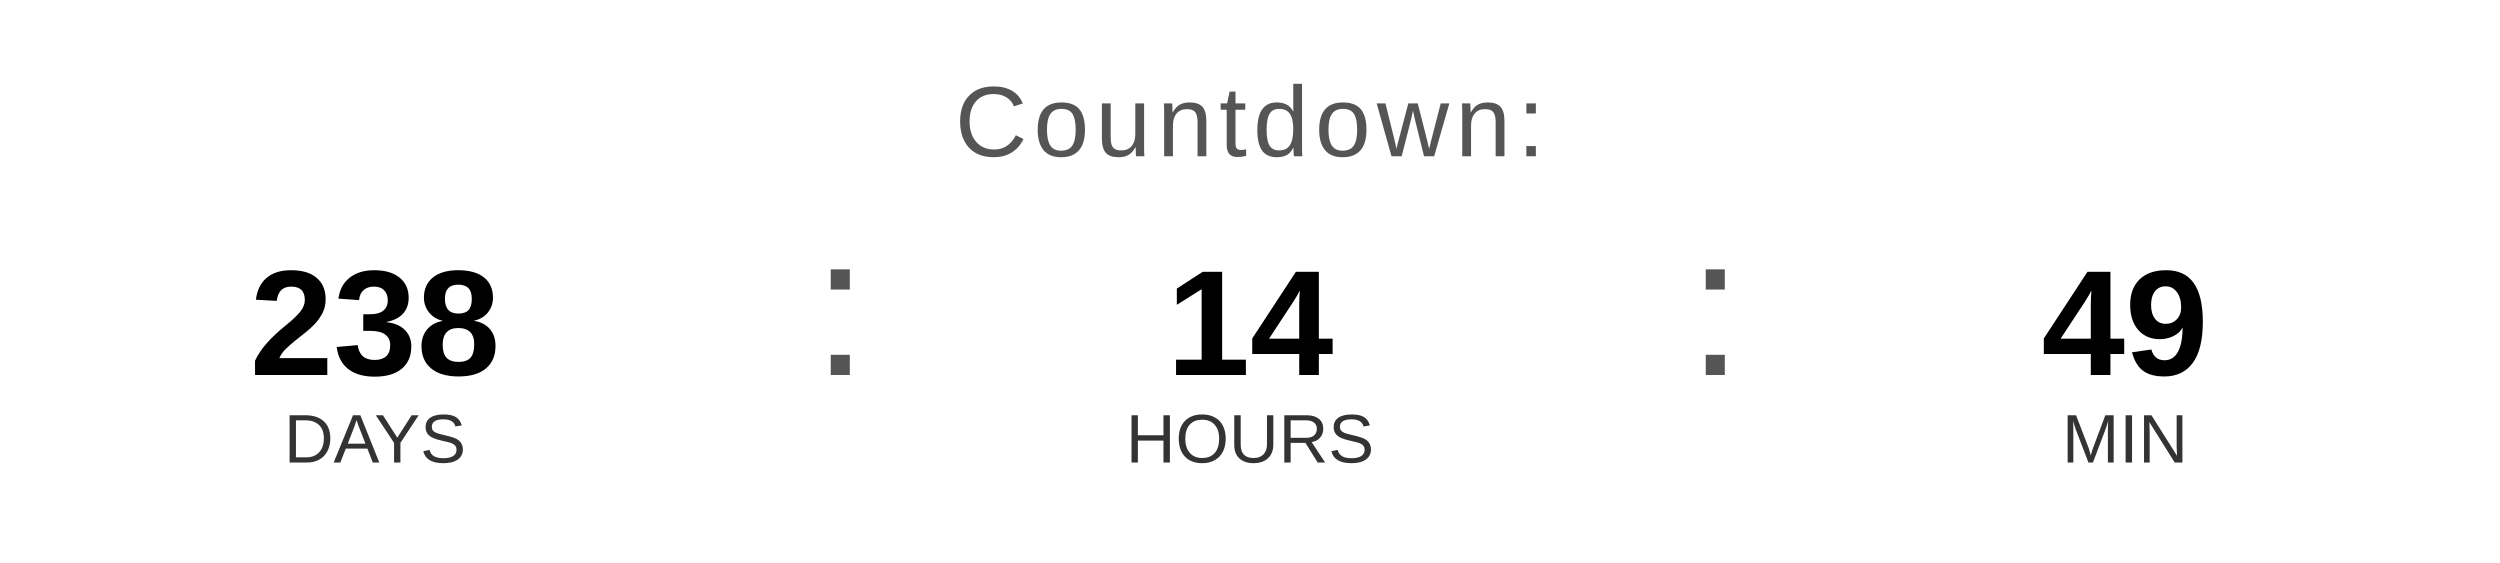
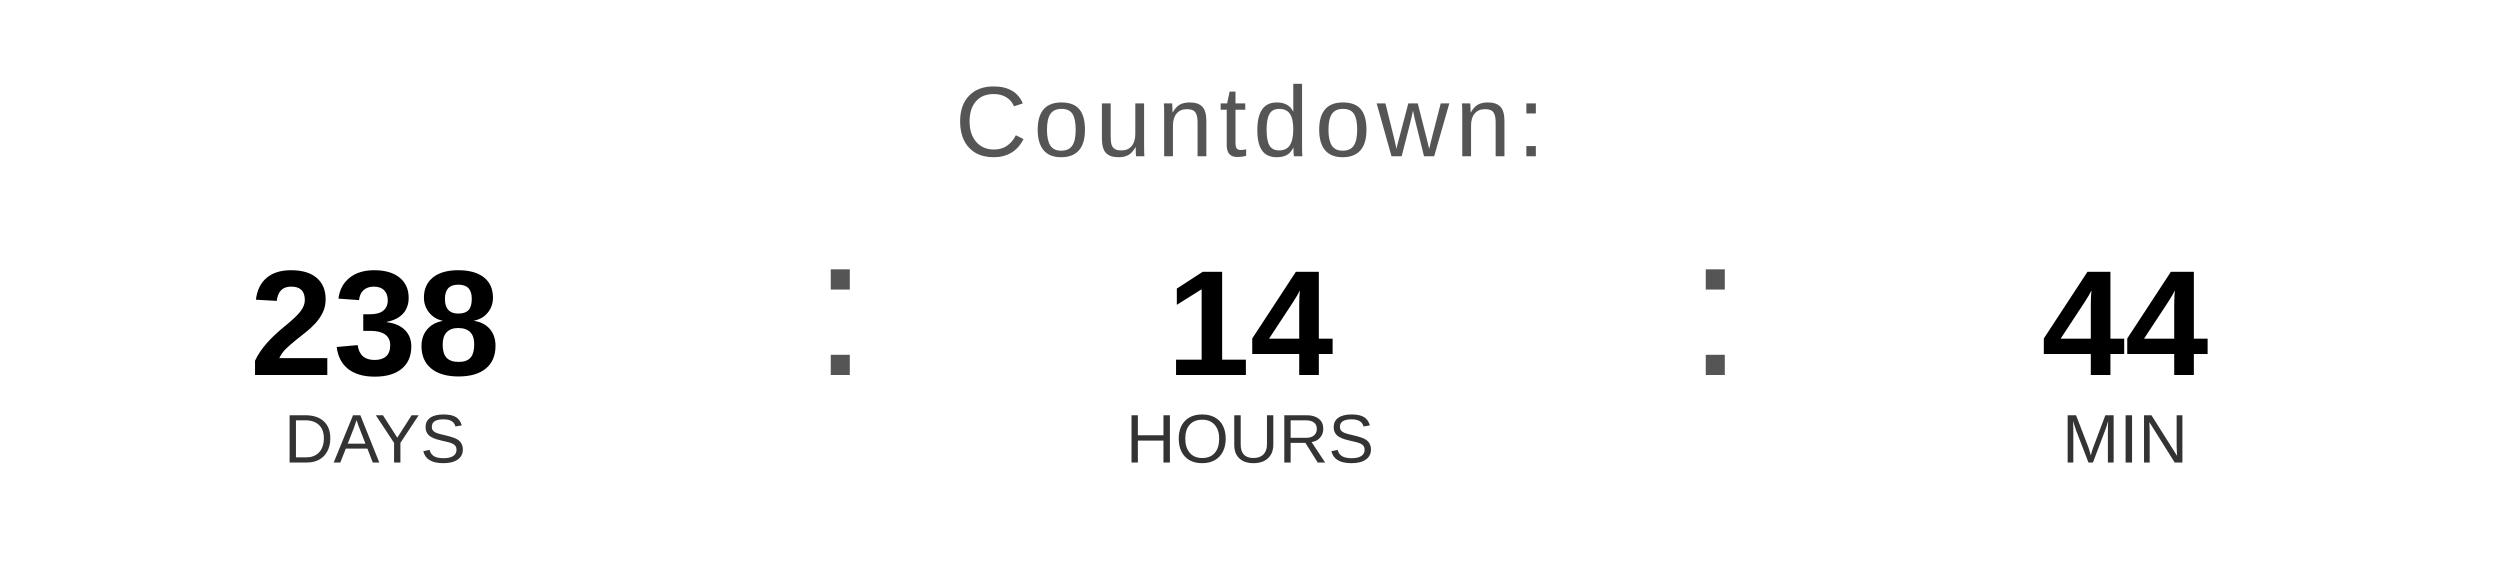
<svg xmlns="http://www.w3.org/2000/svg" width="400" height="90" viewBox="0 0 400 90">
  <text x="200" y="25" font-family="Arial, Helvetica, sans-serif" font-size="16" fill="#555555" text-anchor="middle" letter-spacing="1">
    Countdown:
  </text>
  <text x="60" y="60" font-family="Arial, Helvetica, sans-serif" font-size="24" font-weight="bold" fill="#000000" text-anchor="middle">238</text>
  <text x="60" y="74" font-family="Arial, Helvetica, sans-serif" font-size="11" fill="#333333" text-anchor="middle">DAYS</text>
  <text x="130" y="60" font-family="Arial, sans-serif" font-size="32" fill="#555555">:</text>
  <text x="200" y="60" font-family="Arial, Helvetica, sans-serif" font-size="24" font-weight="bold" fill="#000000" text-anchor="middle">14</text>
  <text x="200" y="74" font-family="Arial, Helvetica, sans-serif" font-size="11" fill="#333333" text-anchor="middle">HOURS</text>
  <text x="270" y="60" font-family="Arial, sans-serif" font-size="32" fill="#555555">:</text>
-   <text x="340" y="60" font-family="Arial, Helvetica, sans-serif" font-size="24" font-weight="bold" fill="#000000" text-anchor="middle">49</text>
+   <text x="340" y="60" font-family="Arial, Helvetica, sans-serif" font-size="24" font-weight="bold" fill="#000000" text-anchor="middle">44</text>
  <text x="340" y="74" font-family="Arial, Helvetica, sans-serif" font-size="11" fill="#333333" text-anchor="middle">MIN</text>
</svg>
